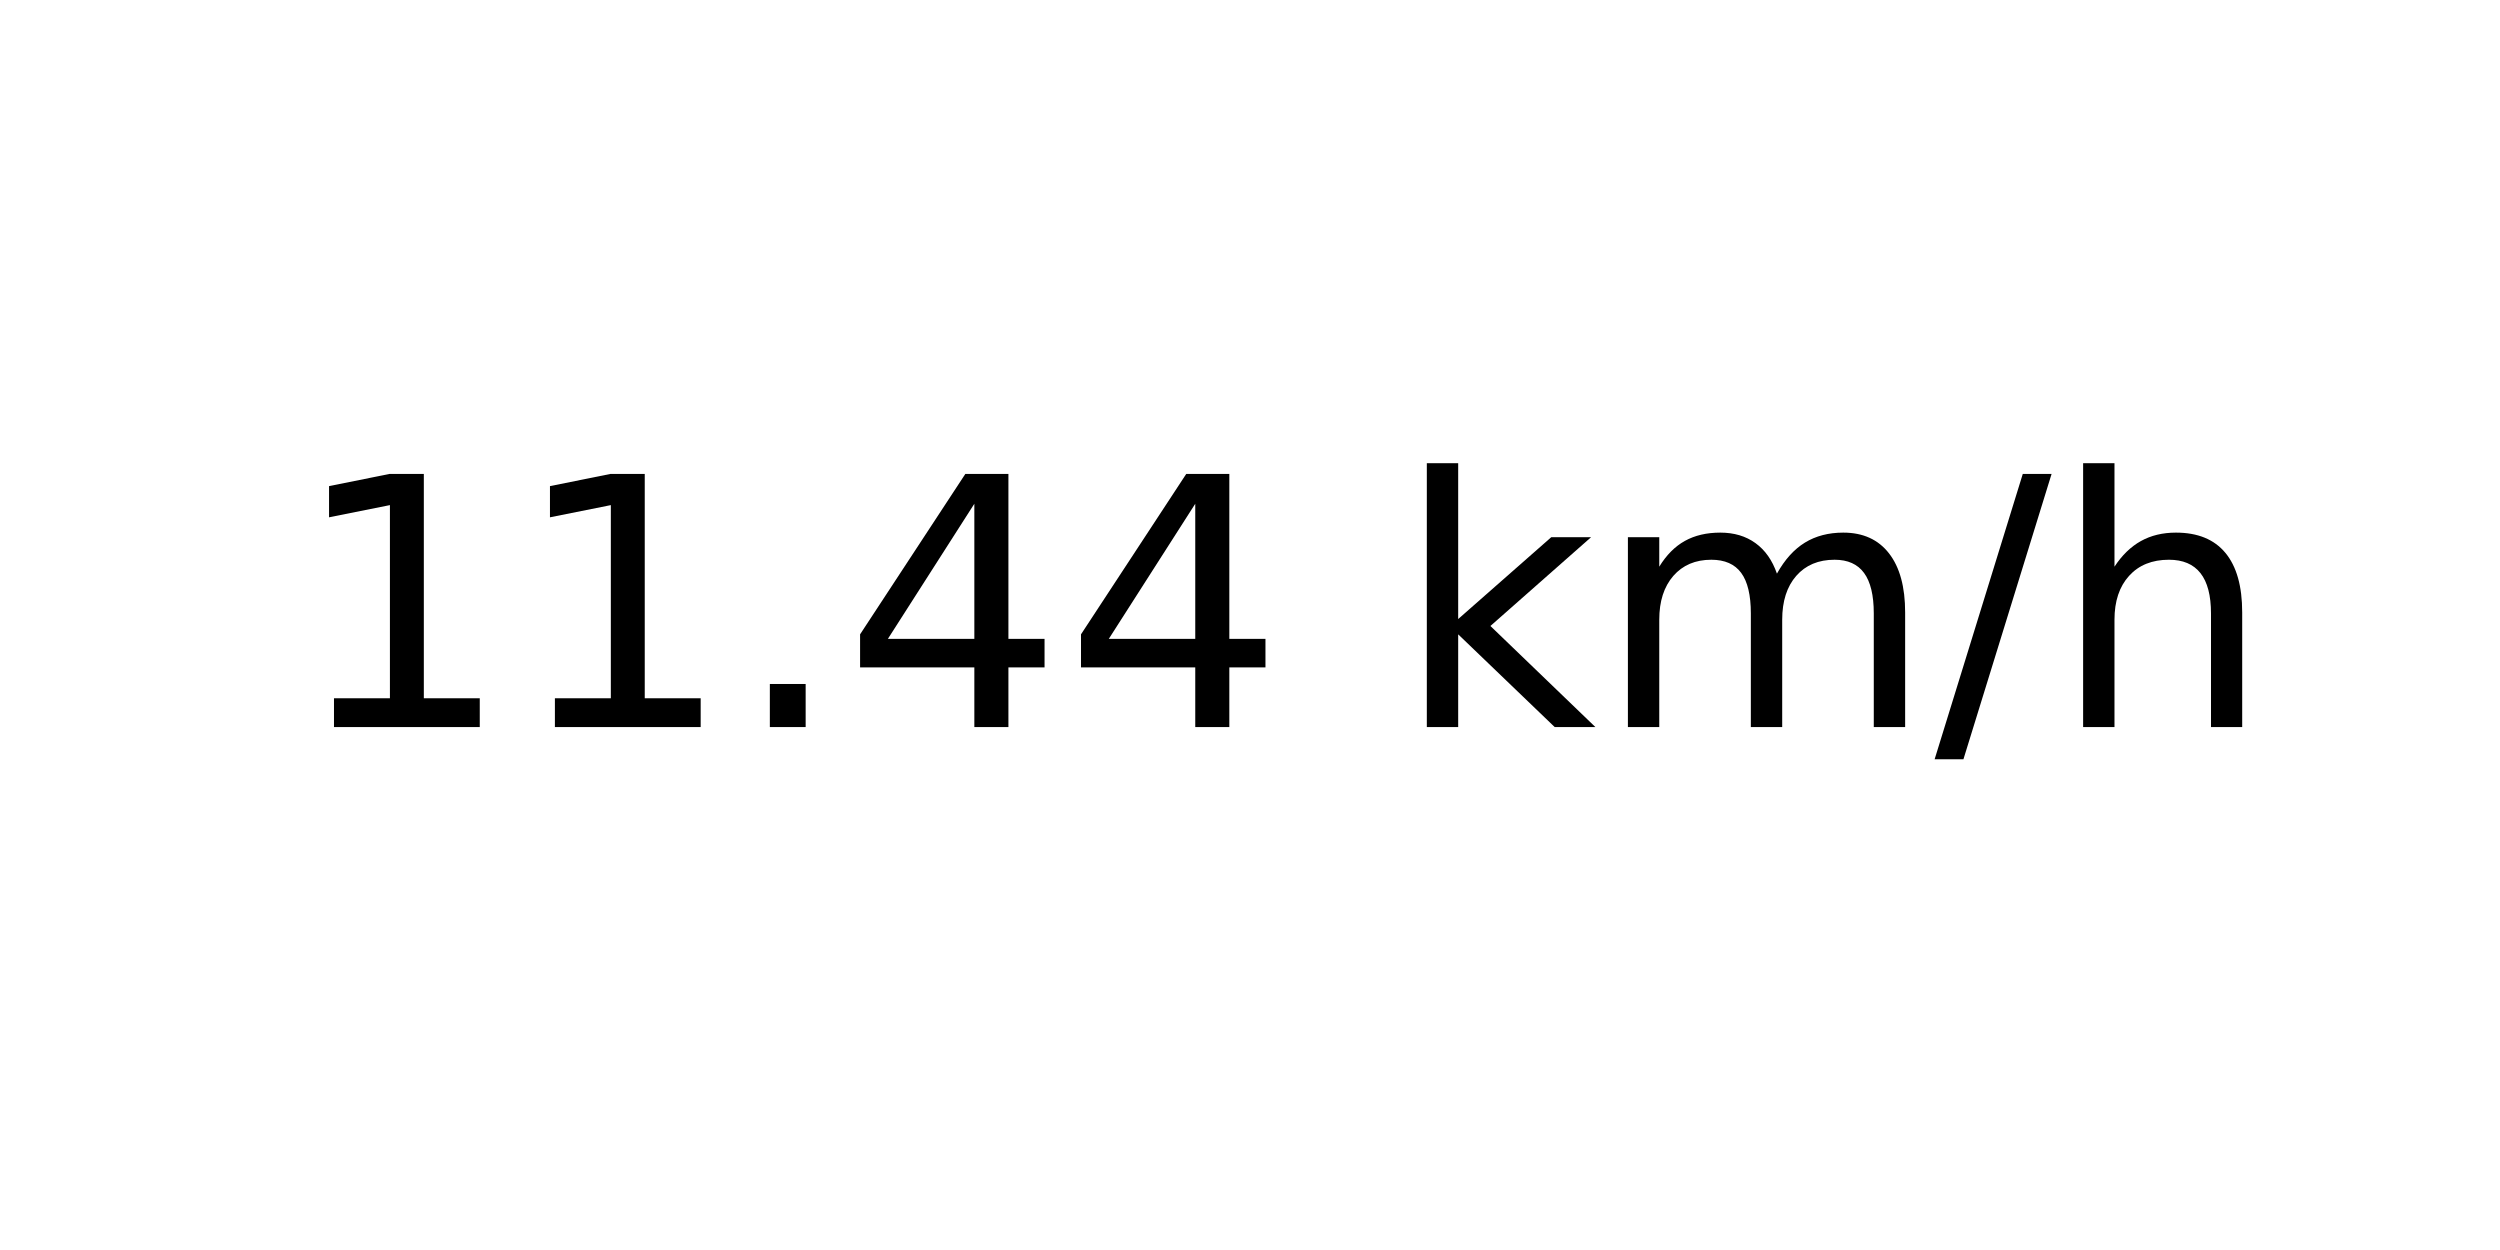
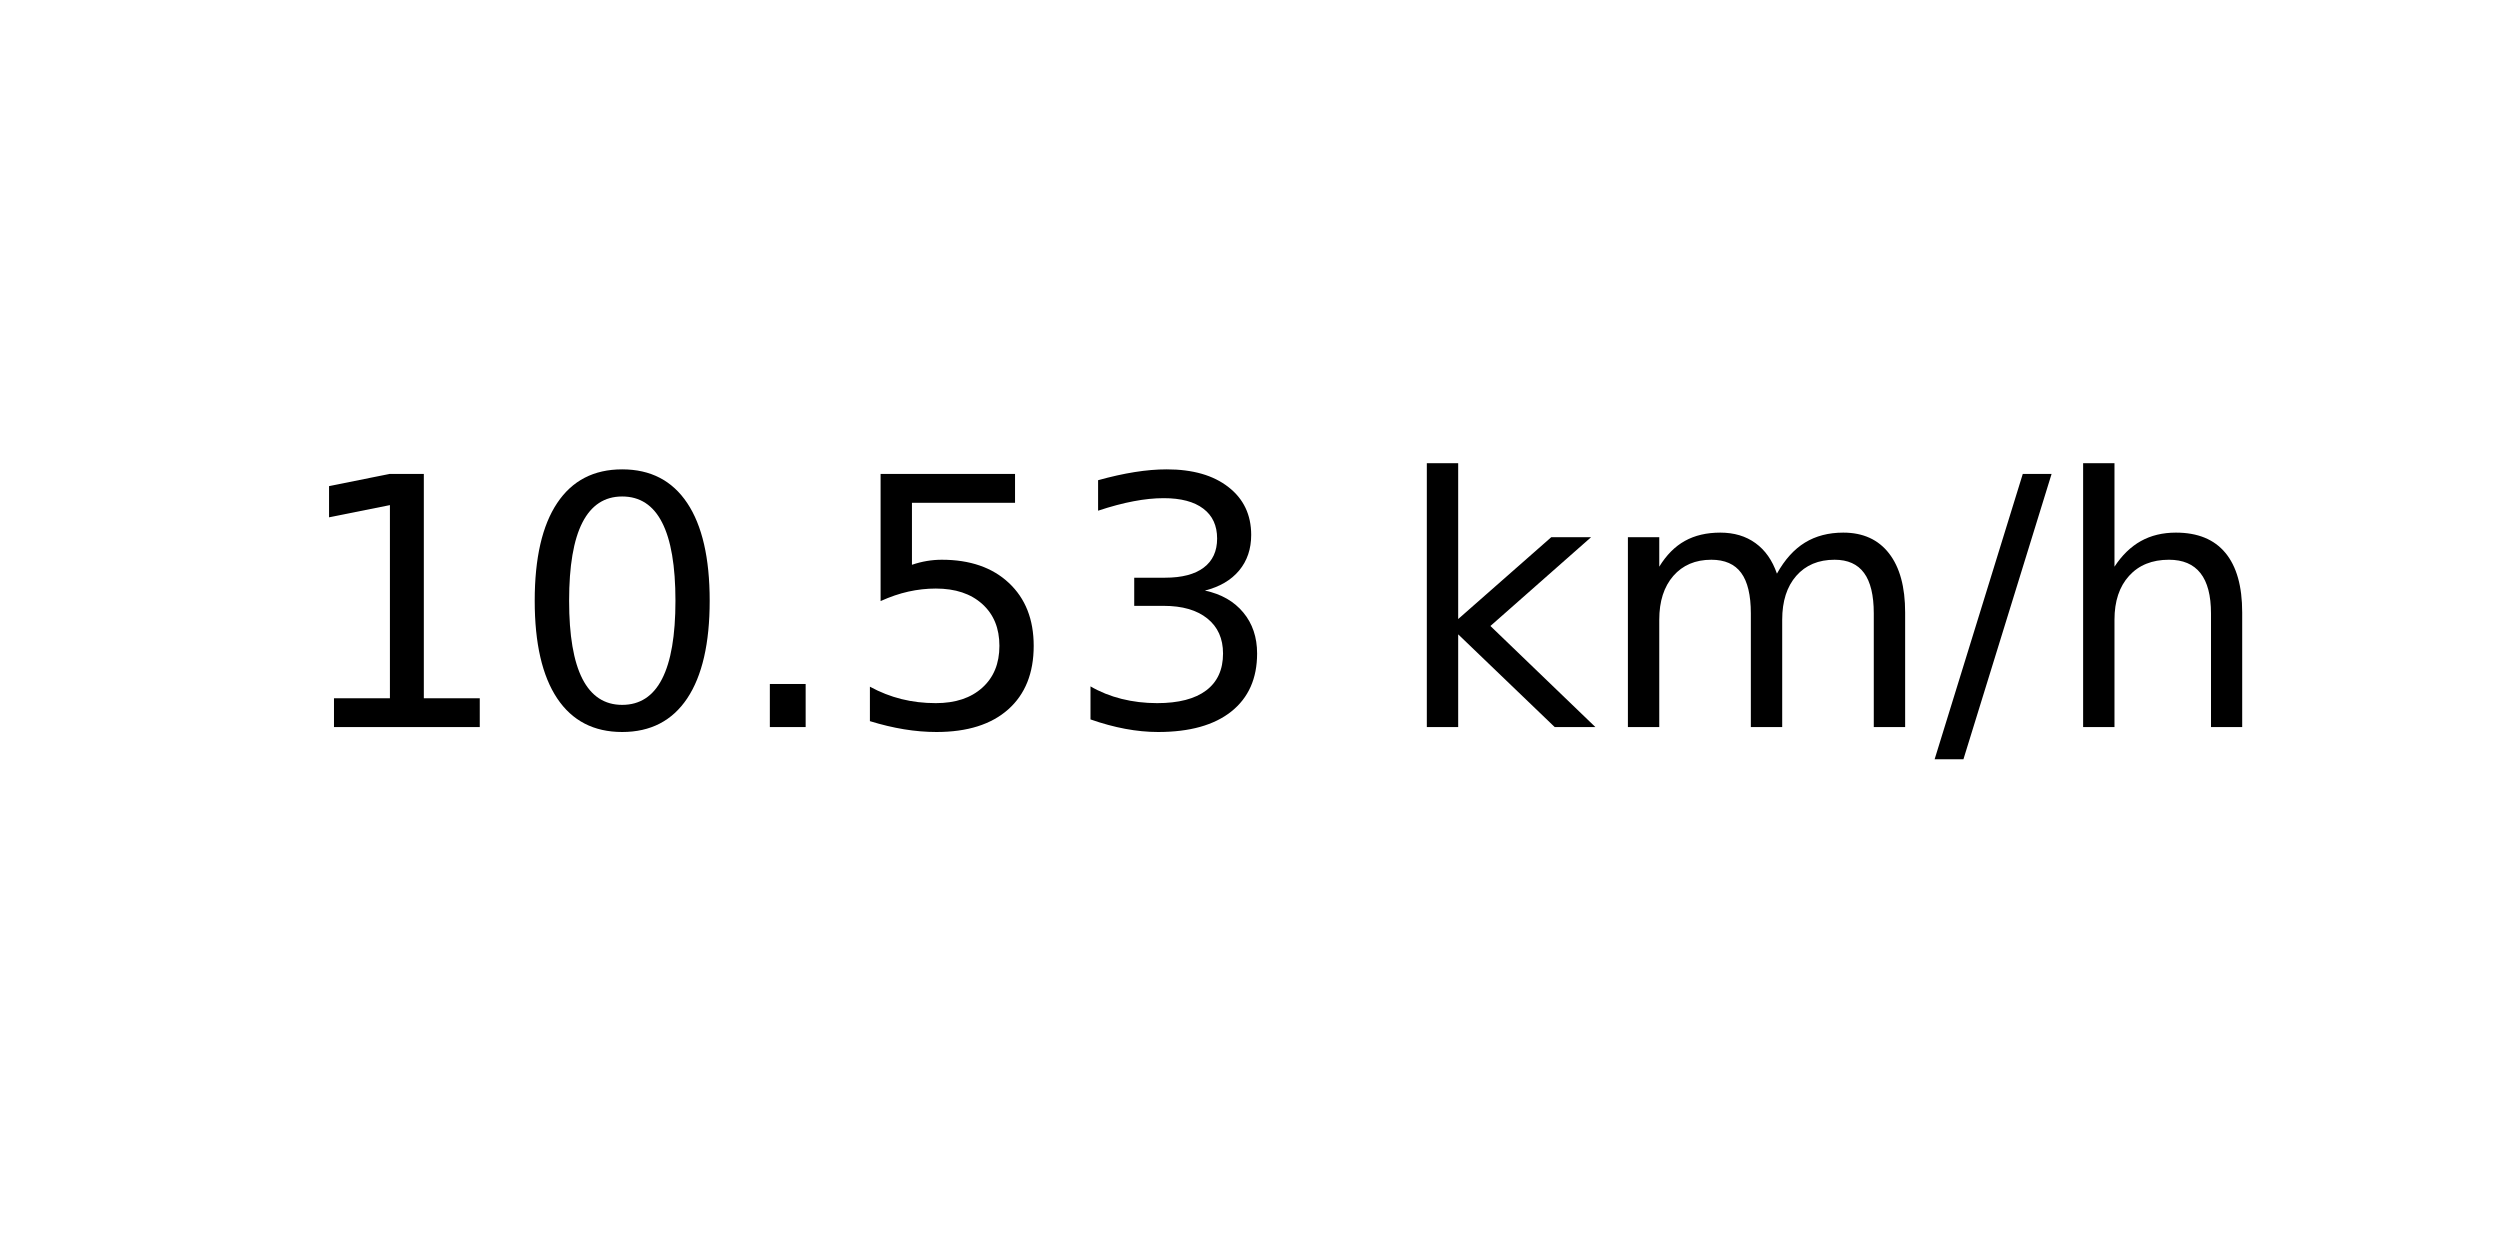
<svg xmlns="http://www.w3.org/2000/svg" xmlns:xlink="http://www.w3.org/1999/xlink" width="72pt" height="36pt" viewBox="0 0 72 36" version="1.1">
  <defs>
    <style type="text/css">*{stroke-linejoin: round; stroke-linecap: butt}</style>
  </defs>
  <g id="figure_1">
    <g id="axes_1">
      <g id="text_1">
        <g transform="translate(8.378125 20.93937) scale(0.1 -0.1)">
          <defs>
            <path id="DejaVuSans-31" d="M 794 531  L 1825 531  L 1825 4091  L 703 3866  L 703 4441  L 1819 4666  L 2450 4666  L 2450 531  L 3481 531  L 3481 0  L 794 0  L 794 531  z " transform="scale(0.015625)" />
+             <path id="DejaVuSans-30" d="M 2034 4250  Q 1547 4250 1301 3770  Q 1056 3291 1056 2328  Q 1056 1369 1301 889  Q 1547 409 2034 409  Q 2525 409 2770 889  Q 3016 1369 3016 2328  Q 3016 3291 2770 3770  Q 2525 4250 2034 4250  z M 2034 4750  Q 2819 4750 3233 4129  Q 3647 3509 3647 2328  Q 3647 1150 3233 529  Q 2819 -91 2034 -91  Q 1250 -91 836 529  Q 422 1150 422 2328  Q 422 3509 836 4129  Q 1250 4750 2034 4750  z " transform="scale(0.015625)" />
            <path id="DejaVuSans-2e" d="M 684 794  L 1344 794  L 1344 0  L 684 0  L 684 794  z " transform="scale(0.015625)" />
-             <path id="DejaVuSans-34" d="M 2419 4116  L 825 1625  L 2419 1625  L 2419 4116  z M 2253 4666  L 3047 4666  L 3047 1625  L 3713 1625  L 3713 1100  L 3047 1100  L 3047 0  L 2419 0  L 2419 1100  L 313 1100  L 313 1709  L 2253 4666  z " transform="scale(0.015625)" />
+             <path id="DejaVuSans-35" d="M 691 4666  L 3169 4666  L 3169 4134  L 1269 4134  L 1269 2991  Q 1406 3038 1543 3061  Q 1681 3084 1819 3084  Q 2600 3084 3056 2656  Q 3513 2228 3513 1497  Q 3513 744 3044 326  Q 2575 -91 1722 -91  Q 1428 -91 1123 -41  Q 819 9 494 109  L 494 744  Q 775 591 1075 516  Q 1375 441 1709 441  Q 2250 441 2565 725  Q 2881 1009 2881 1497  Q 2881 1984 2565 2268  Q 2250 2553 1709 2553  Q 1456 2553 1204 2497  Q 953 2441 691 2322  L 691 4666  z " transform="scale(0.015625)" />
+             <path id="DejaVuSans-33" d="M 2597 2516  Q 3050 2419 3304 2112  Q 3559 1806 3559 1356  Q 3559 666 3084 287  Q 2609 -91 1734 -91  Q 1441 -91 1130 -33  Q 819 25 488 141  L 488 750  Q 750 597 1062 519  Q 1375 441 1716 441  Q 2309 441 2620 675  Q 2931 909 2931 1356  Q 2931 1769 2642 2001  Q 2353 2234 1838 2234  L 1294 2234  L 1294 2753  L 1863 2753  Q 2328 2753 2575 2939  Q 2822 3125 2822 3475  Q 2822 3834 2567 4026  Q 2313 4219 1838 4219  Q 1578 4219 1281 4162  Q 984 4106 628 3988  L 628 4550  Q 988 4650 1302 4700  Q 1616 4750 1894 4750  Q 2613 4750 3031 4423  Q 3450 4097 3450 3541  Q 3450 3153 3228 2886  Q 3006 2619 2597 2516  z " transform="scale(0.015625)" />
            <path id="DejaVuSans-20" transform="scale(0.015625)" />
            <path id="DejaVuSans-6b" d="M 581 4863  L 1159 4863  L 1159 1991  L 2875 3500  L 3609 3500  L 1753 1863  L 3688 0  L 2938 0  L 1159 1709  L 1159 0  L 581 0  L 581 4863  z " transform="scale(0.015625)" />
            <path id="DejaVuSans-6d" d="M 3328 2828  Q 3544 3216 3844 3400  Q 4144 3584 4550 3584  Q 5097 3584 5394 3201  Q 5691 2819 5691 2113  L 5691 0  L 5113 0  L 5113 2094  Q 5113 2597 4934 2840  Q 4756 3084 4391 3084  Q 3944 3084 3684 2787  Q 3425 2491 3425 1978  L 3425 0  L 2847 0  L 2847 2094  Q 2847 2600 2669 2842  Q 2491 3084 2119 3084  Q 1678 3084 1418 2786  Q 1159 2488 1159 1978  L 1159 0  L 581 0  L 581 3500  L 1159 3500  L 1159 2956  Q 1356 3278 1631 3431  Q 1906 3584 2284 3584  Q 2666 3584 2933 3390  Q 3200 3197 3328 2828  z " transform="scale(0.015625)" />
            <path id="DejaVuSans-2f" d="M 1625 4666  L 2156 4666  L 531 -594  L 0 -594  L 1625 4666  z " transform="scale(0.015625)" />
            <path id="DejaVuSans-68" d="M 3513 2113  L 3513 0  L 2938 0  L 2938 2094  Q 2938 2591 2744 2837  Q 2550 3084 2163 3084  Q 1697 3084 1428 2787  Q 1159 2491 1159 1978  L 1159 0  L 581 0  L 581 4863  L 1159 4863  L 1159 2956  Q 1366 3272 1645 3428  Q 1925 3584 2291 3584  Q 2894 3584 3203 3211  Q 3513 2838 3513 2113  z " transform="scale(0.015625)" />
          </defs>
          <use xlink:href="#DejaVuSans-31" />
-           <use xlink:href="#DejaVuSans-31" x="63.623" />
+           <use xlink:href="#DejaVuSans-30" x="63.623" />
          <use xlink:href="#DejaVuSans-2e" x="127.246" />
-           <use xlink:href="#DejaVuSans-34" x="159.033" />
-           <use xlink:href="#DejaVuSans-34" x="222.656" />
+           <use xlink:href="#DejaVuSans-35" x="159.033" />
+           <use xlink:href="#DejaVuSans-33" x="222.656" />
          <use xlink:href="#DejaVuSans-20" x="286.279" />
          <use xlink:href="#DejaVuSans-6b" x="318.066" />
          <use xlink:href="#DejaVuSans-6d" x="375.977" />
          <use xlink:href="#DejaVuSans-2f" x="473.389" />
          <use xlink:href="#DejaVuSans-68" x="507.08" />
        </g>
      </g>
    </g>
  </g>
</svg>
